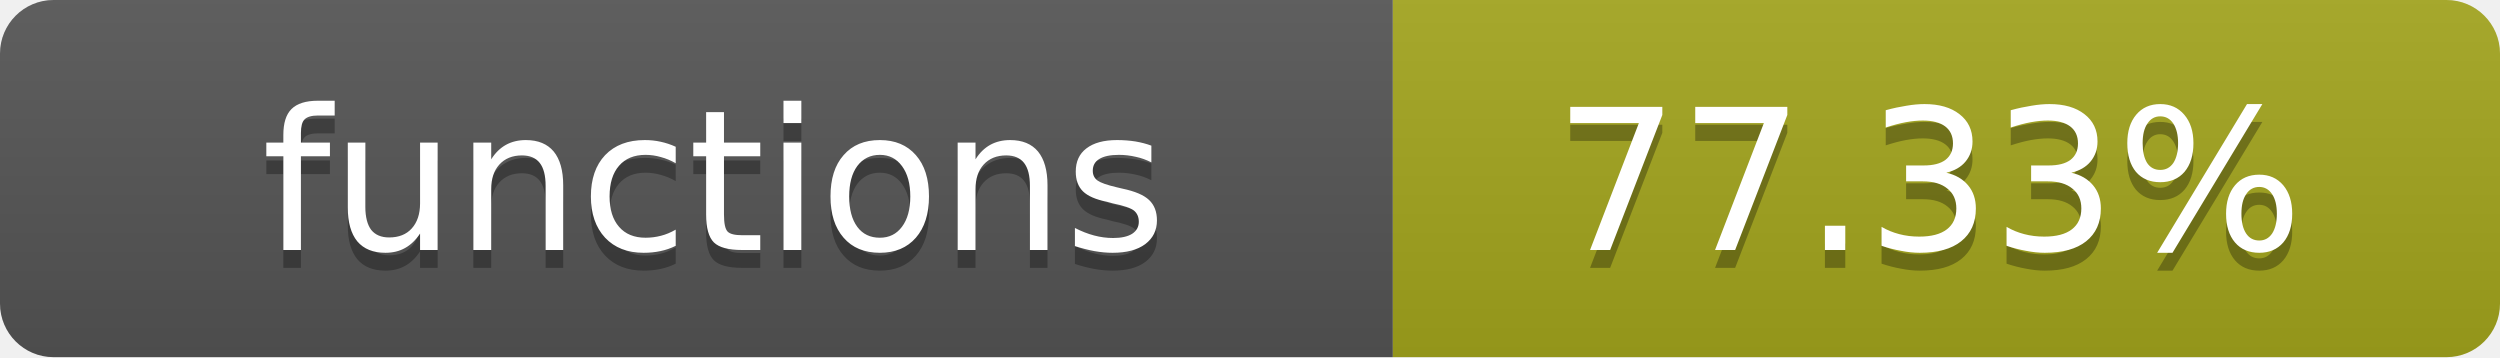
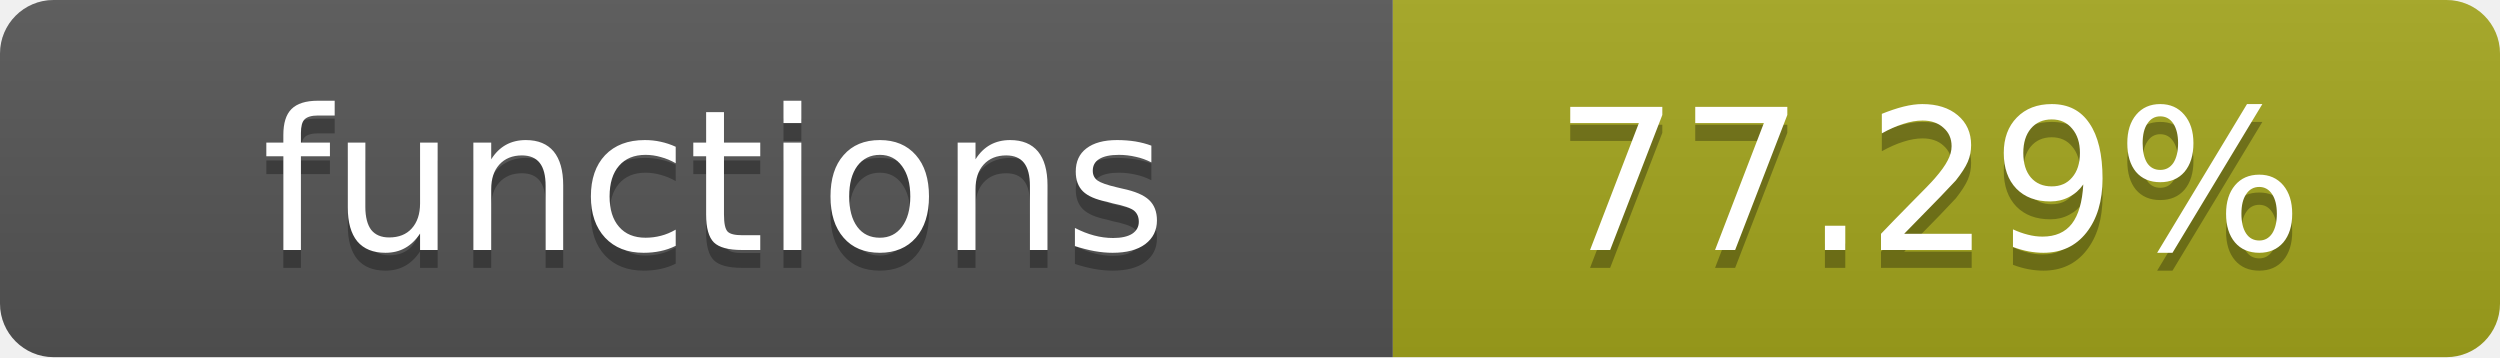
- <svg xmlns="http://www.w3.org/2000/svg" width="140" height="20" role="img" aria-label="functions: 77.33%">
+ <svg xmlns="http://www.w3.org/2000/svg" width="140" height="20" role="img" aria-label="functions: 77.29%">
  <linearGradient id="s" x2="0" y2="100%">
    <stop offset="0" stop-color="#bbb" stop-opacity=".1" />
    <stop offset="1" stop-opacity=".1" />
  </linearGradient>
  <clipPath id="r">
    <rect width="140" height="20" rx="3" fill="#fff" />
  </clipPath>
  <g clip-path="url(#r)">
    <rect width="78" height="20" fill="#555" />
    <rect x="78" width="62" height="20" fill="#a4a61d" />
    <rect width="140" height="20" fill="url(#s)" />
  </g>
  <g fill="#fff" text-anchor="middle" font-family="Verdana,Geneva,DejaVu Sans,sans-serif" text-rendering="geometricPrecision" font-size="11">
    <text x="40" y="15" fill="#010101" fill-opacity=".3">functions</text>
    <text x="40" y="14">functions</text>
-     <text x="108" y="15" fill="#010101" fill-opacity=".3">77.33%</text>
-     <text x="108" y="14">77.33%</text>
+     <text x="108" y="15" fill="#010101" fill-opacity=".3">77.29%</text>
+     <text x="108" y="14">77.29%</text>
  </g>
</svg>
